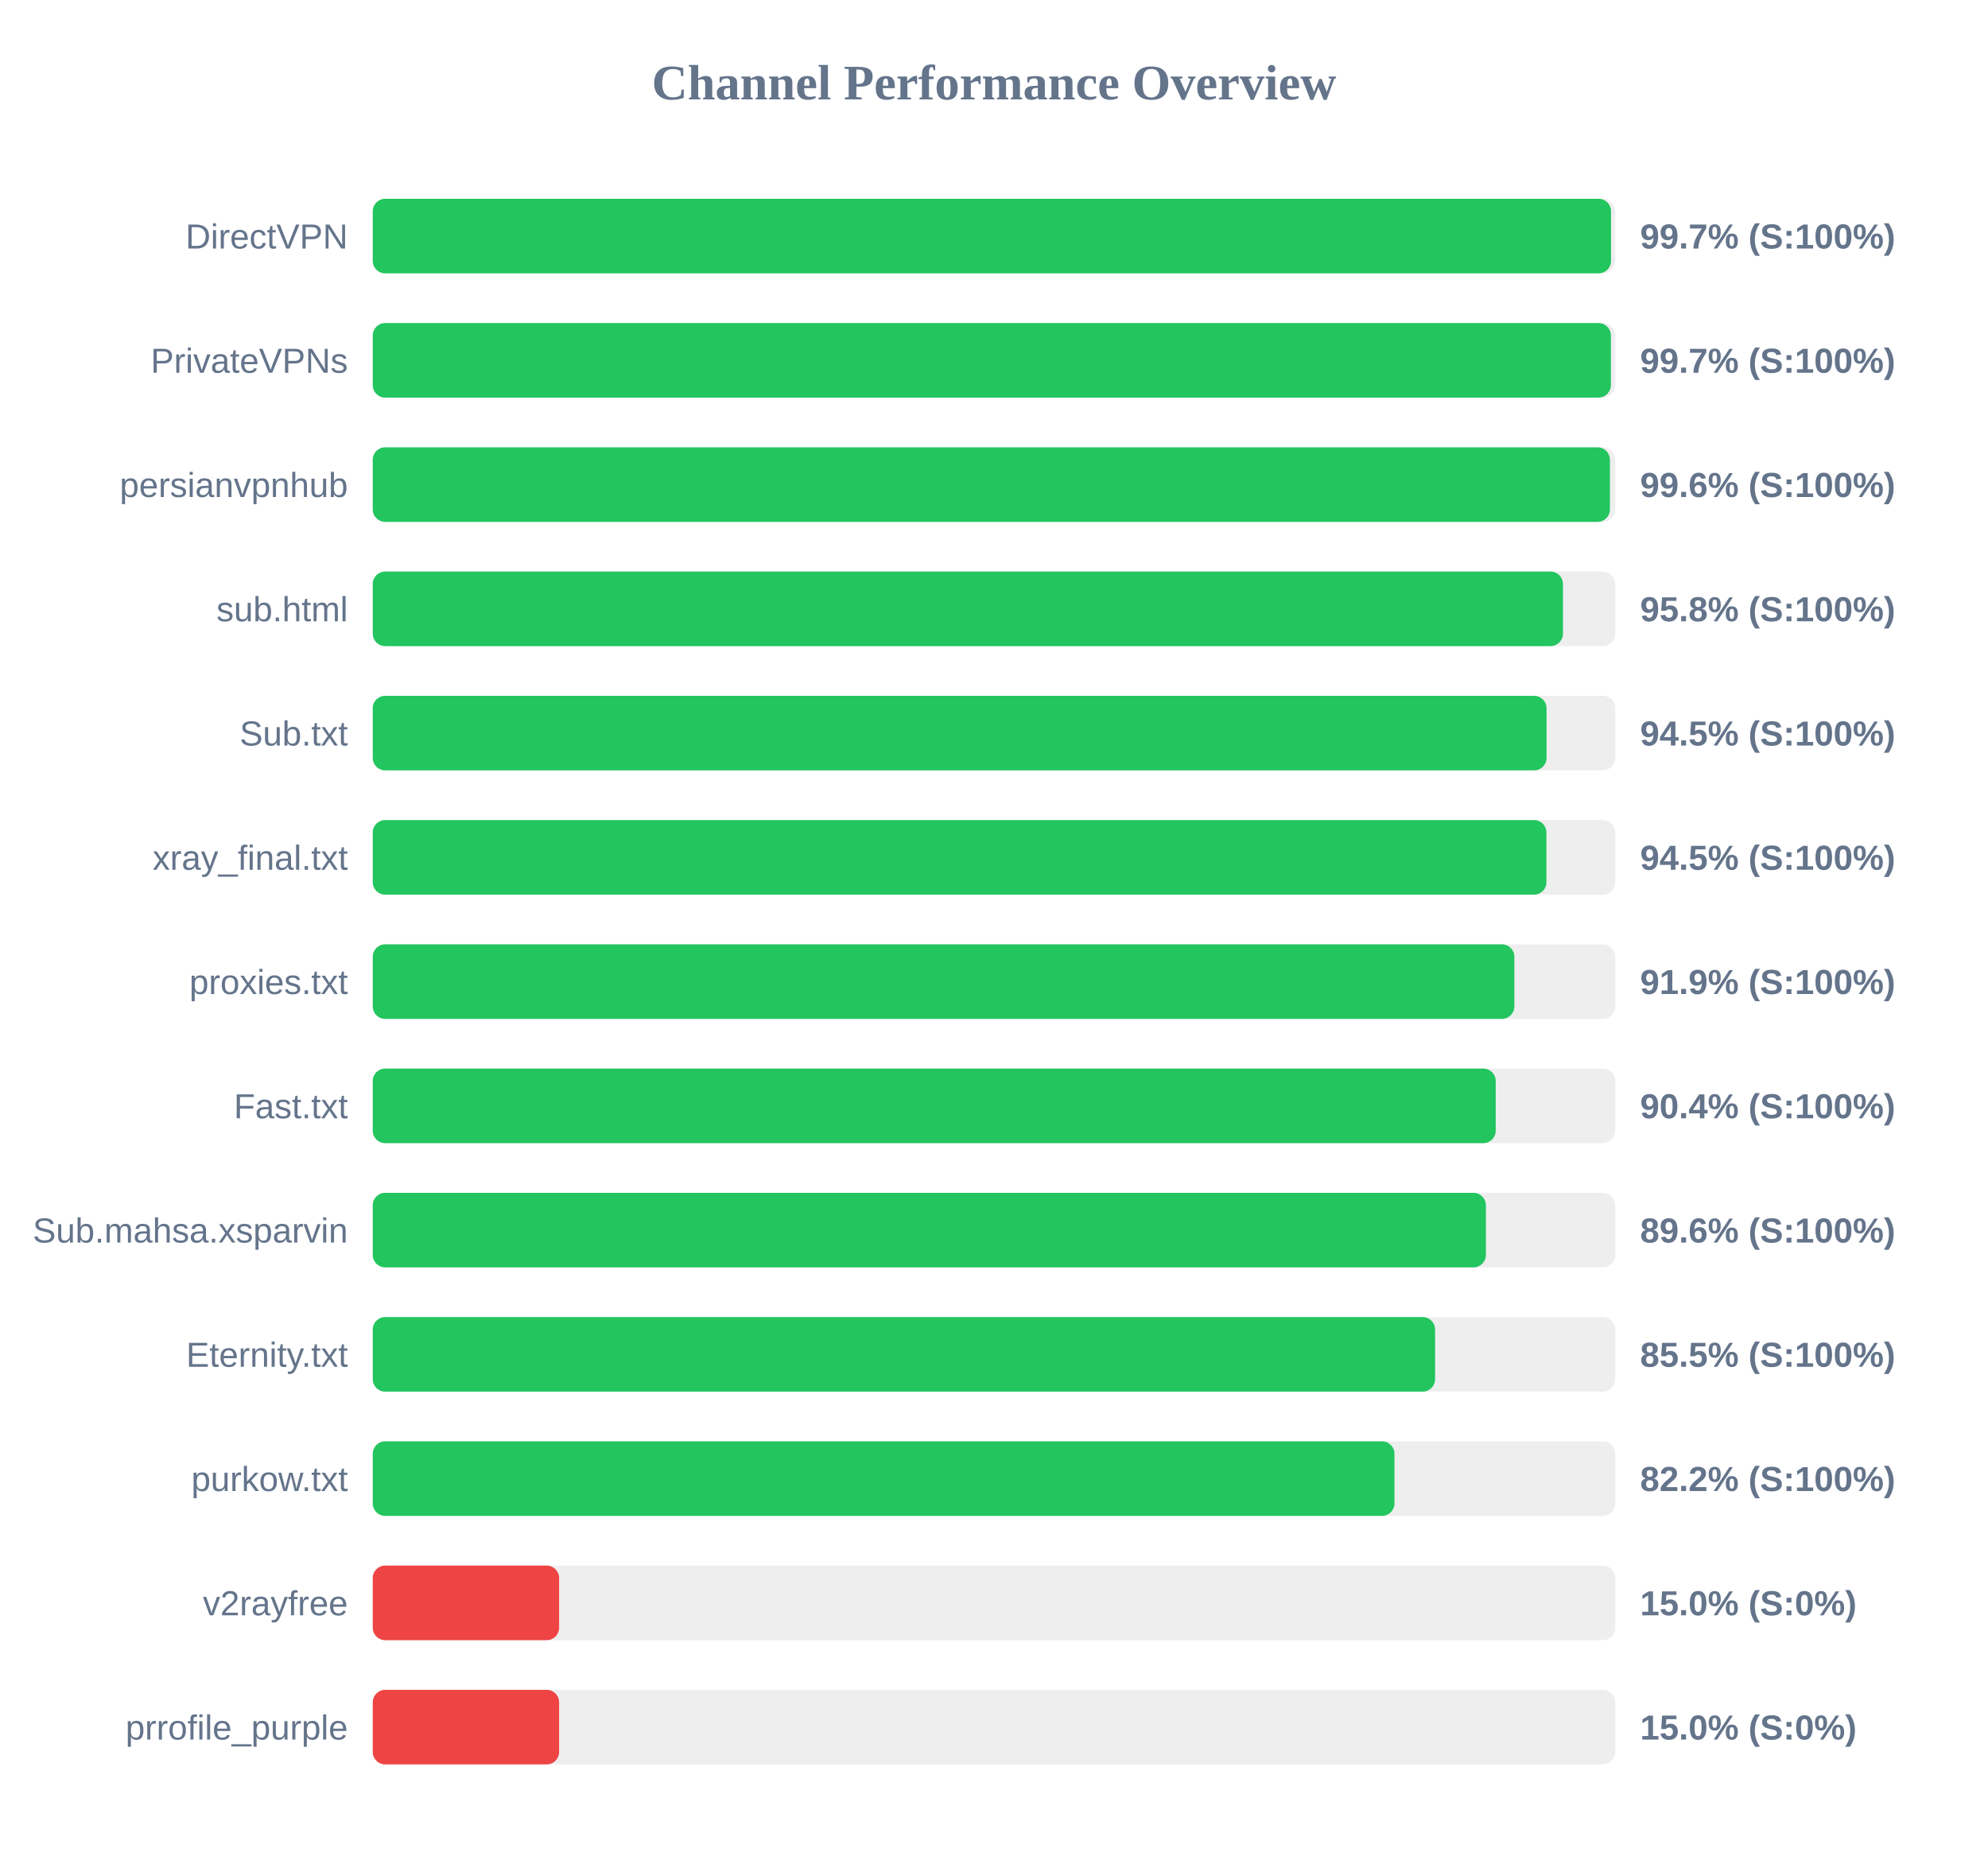
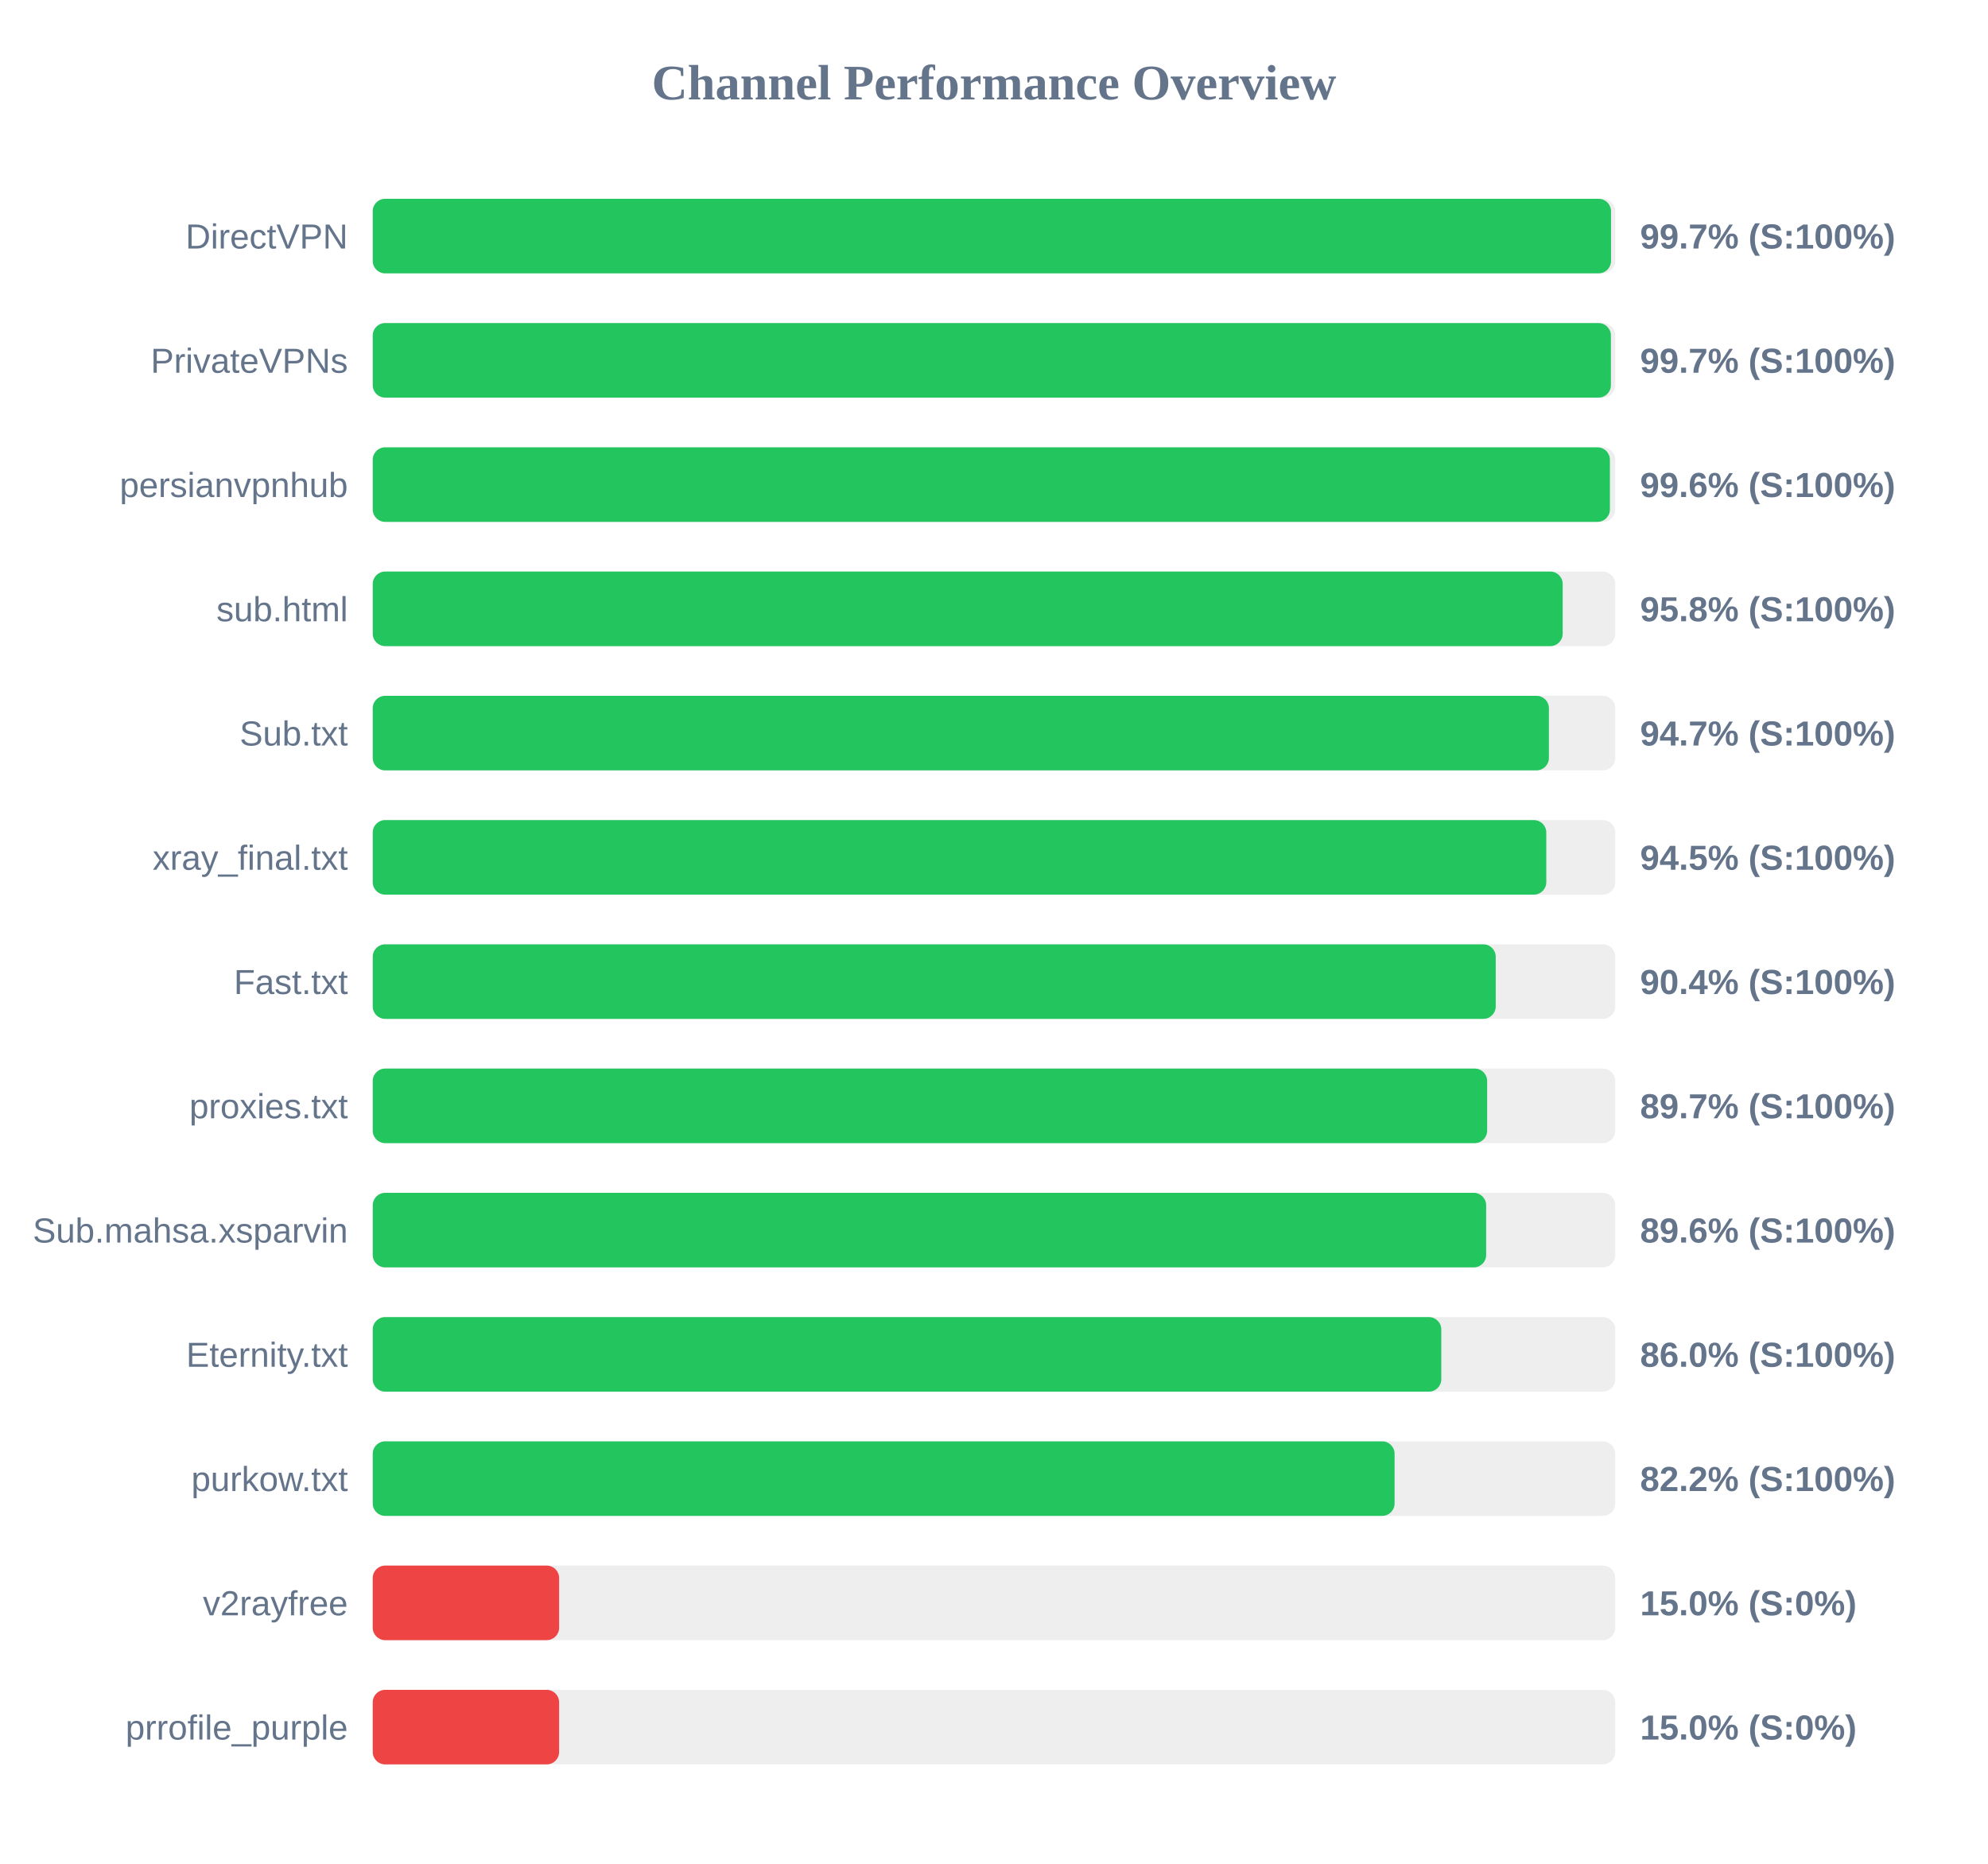
<svg xmlns="http://www.w3.org/2000/svg" width="800" height="750" version="1.1">
  <style>
        .row { font: 14px Arial; fill: #64748b; }
        .score { font: bold 14px Arial; fill: #64748b; }
    </style>
  <text x="400" y="40" text-anchor="middle" font-size="20px" font-weight="bold" fill="#64748b">Channel Performance Overview</text>
  <rect x="150" y="80" width="500" height="30" fill="#eee" rx="5" />
  <rect x="150" y="80" width="498.3" height="30" fill="#22c55e" rx="5" />
  <text x="140" y="100" text-anchor="end" class="row">DirectVPN</text>
  <text x="660" y="100" text-anchor="start" class="score">99.7% (S:100%)</text>
  <rect x="150" y="130" width="500" height="30" fill="#eee" rx="5" />
  <rect x="150" y="130" width="498.25" height="30" fill="#22c55e" rx="5" />
  <text x="140" y="150" text-anchor="end" class="row">PrivateVPNs</text>
  <text x="660" y="150" text-anchor="start" class="score">99.7% (S:100%)</text>
  <rect x="150" y="180" width="500" height="30" fill="#eee" rx="5" />
  <rect x="150" y="180" width="497.85" height="30" fill="#22c55e" rx="5" />
  <text x="140" y="200" text-anchor="end" class="row">persianvpnhub</text>
  <text x="660" y="200" text-anchor="start" class="score">99.6% (S:100%)</text>
  <rect x="150" y="230" width="500" height="30" fill="#eee" rx="5" />
-   <rect x="150" y="230" width="478.95" height="30" fill="#22c55e" rx="5" />
+   <rect x="150" y="230" width="478.85" height="30" fill="#22c55e" rx="5" />
  <text x="140" y="250" text-anchor="end" class="row">sub.html</text>
  <text x="660" y="250" text-anchor="start" class="score">95.8% (S:100%)</text>
  <rect x="150" y="280" width="500" height="30" fill="#eee" rx="5" />
-   <rect x="150" y="280" width="472.35" height="30" fill="#22c55e" rx="5" />
+   <rect x="150" y="280" width="473.3" height="30" fill="#22c55e" rx="5" />
  <text x="140" y="300" text-anchor="end" class="row">Sub.txt</text>
-   <text x="660" y="300" text-anchor="start" class="score">94.5% (S:100%)</text>
+   <text x="660" y="300" text-anchor="start" class="score">94.7% (S:100%)</text>
  <rect x="150" y="330" width="500" height="30" fill="#eee" rx="5" />
-   <rect x="150" y="330" width="472.3" height="30" fill="#22c55e" rx="5" />
+   <rect x="150" y="330" width="472.25" height="30" fill="#22c55e" rx="5" />
  <text x="140" y="350" text-anchor="end" class="row">xray_final.txt</text>
  <text x="660" y="350" text-anchor="start" class="score">94.5% (S:100%)</text>
  <rect x="150" y="380" width="500" height="30" fill="#eee" rx="5" />
-   <rect x="150" y="380" width="459.4" height="30" fill="#22c55e" rx="5" />
-   <text x="140" y="400" text-anchor="end" class="row">proxies.txt</text>
-   <text x="660" y="400" text-anchor="start" class="score">91.9% (S:100%)</text>
+   <rect x="150" y="380" width="451.9" height="30" fill="#22c55e" rx="5" />
+   <text x="140" y="400" text-anchor="end" class="row">Fast.txt</text>
+   <text x="660" y="400" text-anchor="start" class="score">90.4% (S:100%)</text>
  <rect x="150" y="430" width="500" height="30" fill="#eee" rx="5" />
-   <rect x="150" y="430" width="451.9" height="30" fill="#22c55e" rx="5" />
-   <text x="140" y="450" text-anchor="end" class="row">Fast.txt</text>
-   <text x="660" y="450" text-anchor="start" class="score">90.4% (S:100%)</text>
+   <rect x="150" y="430" width="448.45" height="30" fill="#22c55e" rx="5" />
+   <text x="140" y="450" text-anchor="end" class="row">proxies.txt</text>
+   <text x="660" y="450" text-anchor="start" class="score">89.7% (S:100%)</text>
  <rect x="150" y="480" width="500" height="30" fill="#eee" rx="5" />
-   <rect x="150" y="480" width="447.95" height="30" fill="#22c55e" rx="5" />
+   <rect x="150" y="480" width="448.05" height="30" fill="#22c55e" rx="5" />
  <text x="140" y="500" text-anchor="end" class="row">Sub.mahsa.xsparvin</text>
  <text x="660" y="500" text-anchor="start" class="score">89.6% (S:100%)</text>
  <rect x="150" y="530" width="500" height="30" fill="#eee" rx="5" />
-   <rect x="150" y="530" width="427.5" height="30" fill="#22c55e" rx="5" />
+   <rect x="150" y="530" width="430.0" height="30" fill="#22c55e" rx="5" />
  <text x="140" y="550" text-anchor="end" class="row">Eternity.txt</text>
-   <text x="660" y="550" text-anchor="start" class="score">85.5% (S:100%)</text>
+   <text x="660" y="550" text-anchor="start" class="score">86.0% (S:100%)</text>
  <rect x="150" y="580" width="500" height="30" fill="#eee" rx="5" />
-   <rect x="150" y="580" width="411.15" height="30" fill="#22c55e" rx="5" />
+   <rect x="150" y="580" width="411.2" height="30" fill="#22c55e" rx="5" />
  <text x="140" y="600" text-anchor="end" class="row">purkow.txt</text>
  <text x="660" y="600" text-anchor="start" class="score">82.2% (S:100%)</text>
  <rect x="150" y="630" width="500" height="30" fill="#eee" rx="5" />
  <rect x="150" y="630" width="75.0" height="30" fill="#ef4444" rx="5" />
  <text x="140" y="650" text-anchor="end" class="row">v2rayfree</text>
  <text x="660" y="650" text-anchor="start" class="score">15.0% (S:0%)</text>
  <rect x="150" y="680" width="500" height="30" fill="#eee" rx="5" />
  <rect x="150" y="680" width="75.0" height="30" fill="#ef4444" rx="5" />
  <text x="140" y="700" text-anchor="end" class="row">prrofile_purple</text>
  <text x="660" y="700" text-anchor="start" class="score">15.0% (S:0%)</text>
</svg>
